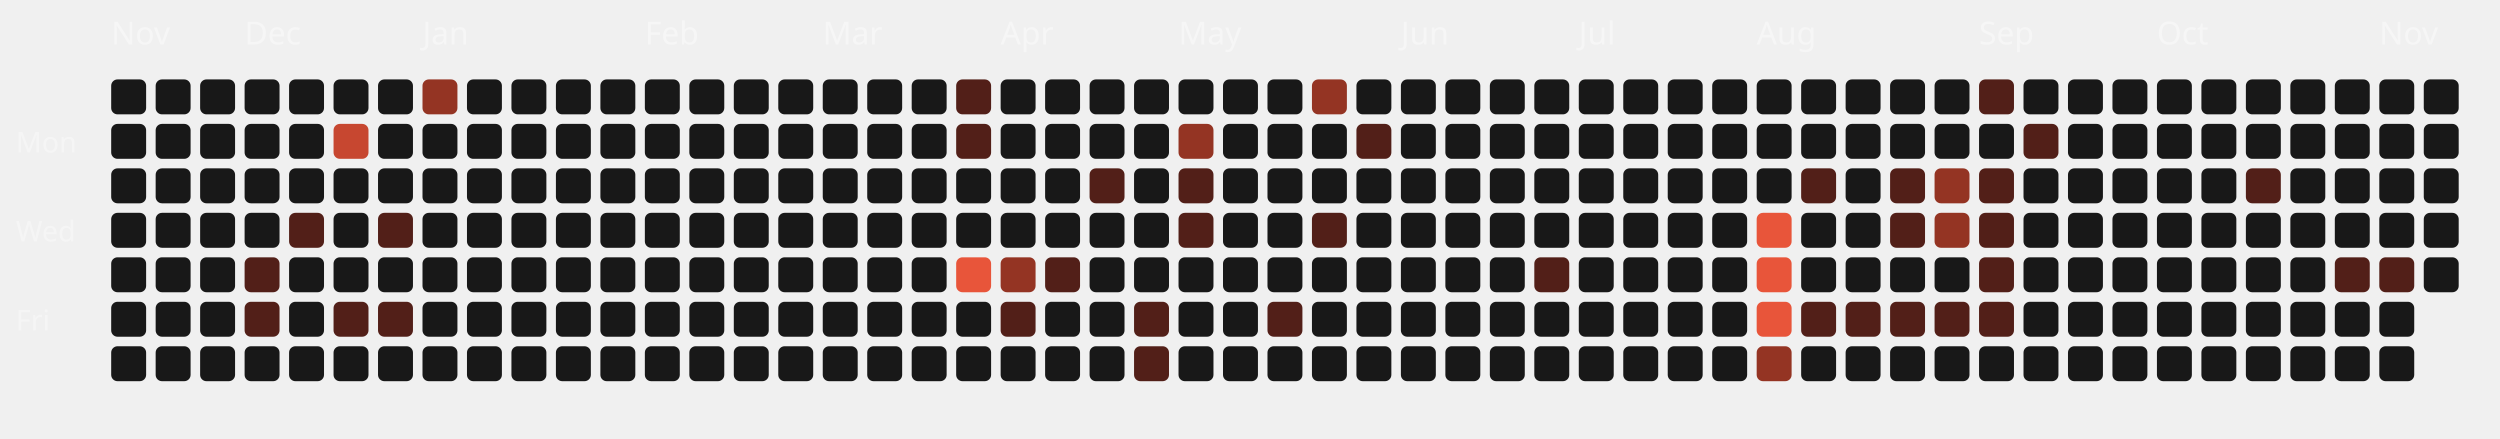
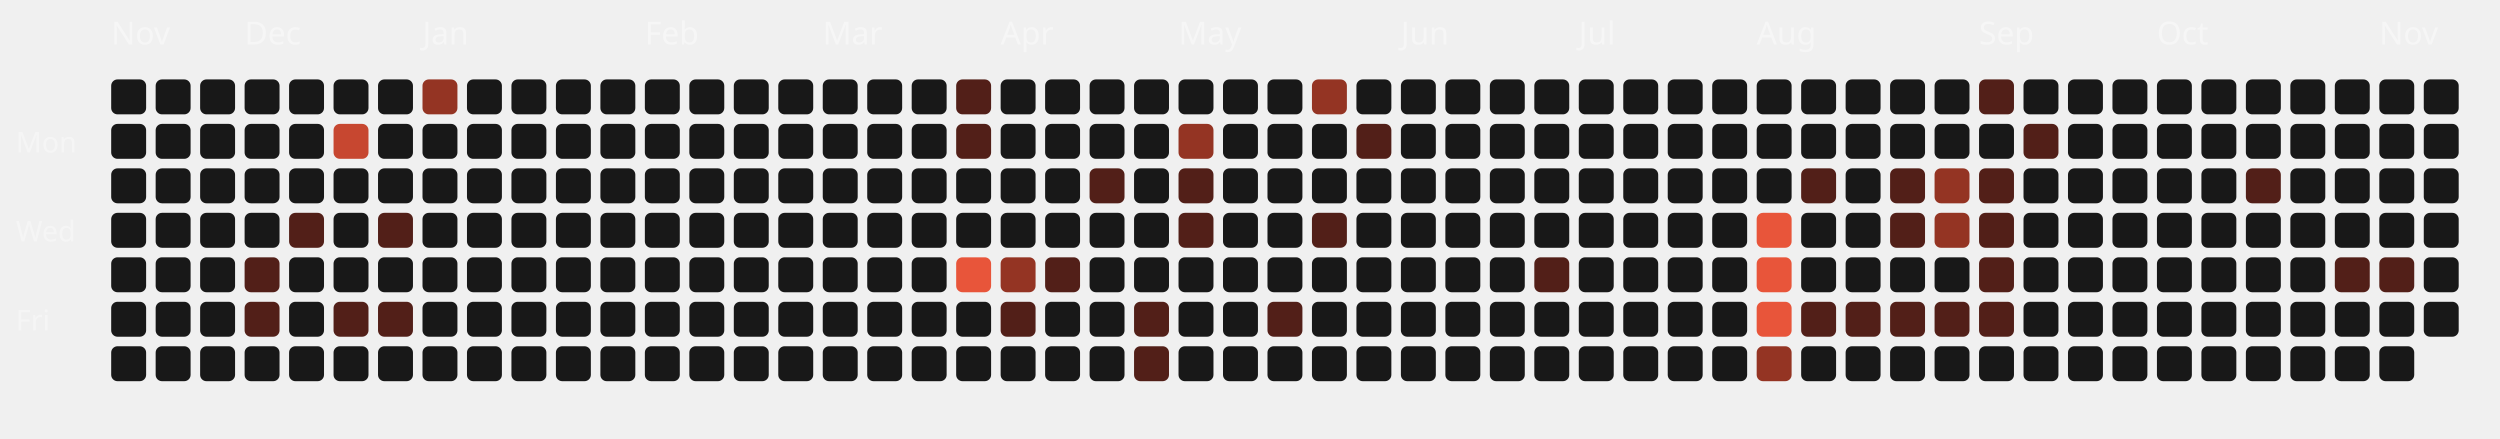
<svg xmlns="http://www.w3.org/2000/svg" viewBox="0 0 787 138" width="100%" height="100%">
  <style>
  .month-label { font-family: "Space Grotesk", sans-serif; font-size: 10px; fill: rgba(255,255,255,0.4); }
  .wday-label { font-family: "Space Grotesk", sans-serif; font-size: 9px; fill: rgba(255,255,255,0.35); }
  .day-rect { transition: all 0.2s ease; cursor: pointer; }
  .day-rect:hover { stroke: #fff; stroke-width: 1px; transform: scale(1.1); transform-origin: center; }
</style>
  <text x="5" y="48" class="wday-label">Mon</text>
  <text x="5" y="76" class="wday-label">Wed</text>
  <text x="5" y="104" class="wday-label">Fri</text>
  <text x="35" y="14" class="month-label">Nov</text>
  <rect x="35" y="25" width="11" height="11" rx="2" ry="2" fill="#181818" class="day-rect" />
  <rect x="35" y="39" width="11" height="11" rx="2" ry="2" fill="#181818" class="day-rect" />
  <rect x="35" y="53" width="11" height="11" rx="2" ry="2" fill="#181818" class="day-rect" />
  <rect x="35" y="67" width="11" height="11" rx="2" ry="2" fill="#181818" class="day-rect" />
  <rect x="35" y="81" width="11" height="11" rx="2" ry="2" fill="#181818" class="day-rect" />
  <rect x="35" y="95" width="11" height="11" rx="2" ry="2" fill="#181818" class="day-rect" />
  <rect x="35" y="109" width="11" height="11" rx="2" ry="2" fill="#181818" class="day-rect" />
  <rect x="49" y="25" width="11" height="11" rx="2" ry="2" fill="#181818" class="day-rect" />
  <rect x="49" y="39" width="11" height="11" rx="2" ry="2" fill="#181818" class="day-rect" />
  <rect x="49" y="53" width="11" height="11" rx="2" ry="2" fill="#181818" class="day-rect" />
  <rect x="49" y="67" width="11" height="11" rx="2" ry="2" fill="#181818" class="day-rect" />
  <rect x="49" y="81" width="11" height="11" rx="2" ry="2" fill="#181818" class="day-rect" />
  <rect x="49" y="95" width="11" height="11" rx="2" ry="2" fill="#181818" class="day-rect" />
  <rect x="49" y="109" width="11" height="11" rx="2" ry="2" fill="#181818" class="day-rect" />
  <rect x="63" y="25" width="11" height="11" rx="2" ry="2" fill="#181818" class="day-rect" />
  <rect x="63" y="39" width="11" height="11" rx="2" ry="2" fill="#181818" class="day-rect" />
  <rect x="63" y="53" width="11" height="11" rx="2" ry="2" fill="#181818" class="day-rect" />
  <rect x="63" y="67" width="11" height="11" rx="2" ry="2" fill="#181818" class="day-rect" />
  <rect x="63" y="81" width="11" height="11" rx="2" ry="2" fill="#181818" class="day-rect" />
  <rect x="63" y="95" width="11" height="11" rx="2" ry="2" fill="#181818" class="day-rect" />
  <rect x="63" y="109" width="11" height="11" rx="2" ry="2" fill="#181818" class="day-rect" />
  <rect x="77" y="25" width="11" height="11" rx="2" ry="2" fill="#181818" class="day-rect" />
  <text x="77" y="14" class="month-label">Dec</text>
  <rect x="77" y="39" width="11" height="11" rx="2" ry="2" fill="#181818" class="day-rect" />
  <rect x="77" y="53" width="11" height="11" rx="2" ry="2" fill="#181818" class="day-rect" />
  <rect x="77" y="67" width="11" height="11" rx="2" ry="2" fill="#181818" class="day-rect" />
  <rect x="77" y="81" width="11" height="11" rx="2" ry="2" fill="#521f18" class="day-rect" />
  <rect x="77" y="95" width="11" height="11" rx="2" ry="2" fill="#521f18" class="day-rect" />
  <rect x="77" y="109" width="11" height="11" rx="2" ry="2" fill="#181818" class="day-rect" />
  <rect x="91" y="25" width="11" height="11" rx="2" ry="2" fill="#181818" class="day-rect" />
  <rect x="91" y="39" width="11" height="11" rx="2" ry="2" fill="#181818" class="day-rect" />
  <rect x="91" y="53" width="11" height="11" rx="2" ry="2" fill="#181818" class="day-rect" />
  <rect x="91" y="67" width="11" height="11" rx="2" ry="2" fill="#521f18" class="day-rect" />
  <rect x="91" y="81" width="11" height="11" rx="2" ry="2" fill="#181818" class="day-rect" />
  <rect x="91" y="95" width="11" height="11" rx="2" ry="2" fill="#181818" class="day-rect" />
  <rect x="91" y="109" width="11" height="11" rx="2" ry="2" fill="#181818" class="day-rect" />
  <rect x="105" y="25" width="11" height="11" rx="2" ry="2" fill="#181818" class="day-rect" />
  <rect x="105" y="39" width="11" height="11" rx="2" ry="2" fill="#c74730" class="day-rect" />
  <rect x="105" y="53" width="11" height="11" rx="2" ry="2" fill="#181818" class="day-rect" />
  <rect x="105" y="67" width="11" height="11" rx="2" ry="2" fill="#181818" class="day-rect" />
  <rect x="105" y="81" width="11" height="11" rx="2" ry="2" fill="#181818" class="day-rect" />
  <rect x="105" y="95" width="11" height="11" rx="2" ry="2" fill="#521f18" class="day-rect" />
  <rect x="105" y="109" width="11" height="11" rx="2" ry="2" fill="#181818" class="day-rect" />
  <rect x="119" y="25" width="11" height="11" rx="2" ry="2" fill="#181818" class="day-rect" />
  <rect x="119" y="39" width="11" height="11" rx="2" ry="2" fill="#181818" class="day-rect" />
  <rect x="119" y="53" width="11" height="11" rx="2" ry="2" fill="#181818" class="day-rect" />
  <rect x="119" y="67" width="11" height="11" rx="2" ry="2" fill="#521f18" class="day-rect" />
  <rect x="119" y="81" width="11" height="11" rx="2" ry="2" fill="#181818" class="day-rect" />
  <rect x="119" y="95" width="11" height="11" rx="2" ry="2" fill="#521f18" class="day-rect" />
  <rect x="119" y="109" width="11" height="11" rx="2" ry="2" fill="#181818" class="day-rect" />
  <rect x="133" y="25" width="11" height="11" rx="2" ry="2" fill="#943423" class="day-rect" />
  <rect x="133" y="39" width="11" height="11" rx="2" ry="2" fill="#181818" class="day-rect" />
  <rect x="133" y="53" width="11" height="11" rx="2" ry="2" fill="#181818" class="day-rect" />
  <rect x="133" y="67" width="11" height="11" rx="2" ry="2" fill="#181818" class="day-rect" />
  <text x="133" y="14" class="month-label">Jan</text>
  <rect x="133" y="81" width="11" height="11" rx="2" ry="2" fill="#181818" class="day-rect" />
  <rect x="133" y="95" width="11" height="11" rx="2" ry="2" fill="#181818" class="day-rect" />
  <rect x="133" y="109" width="11" height="11" rx="2" ry="2" fill="#181818" class="day-rect" />
  <rect x="147" y="25" width="11" height="11" rx="2" ry="2" fill="#181818" class="day-rect" />
  <rect x="147" y="39" width="11" height="11" rx="2" ry="2" fill="#181818" class="day-rect" />
  <rect x="147" y="53" width="11" height="11" rx="2" ry="2" fill="#181818" class="day-rect" />
  <rect x="147" y="67" width="11" height="11" rx="2" ry="2" fill="#181818" class="day-rect" />
  <rect x="147" y="81" width="11" height="11" rx="2" ry="2" fill="#181818" class="day-rect" />
  <rect x="147" y="95" width="11" height="11" rx="2" ry="2" fill="#181818" class="day-rect" />
  <rect x="147" y="109" width="11" height="11" rx="2" ry="2" fill="#181818" class="day-rect" />
  <rect x="161" y="25" width="11" height="11" rx="2" ry="2" fill="#181818" class="day-rect" />
  <rect x="161" y="39" width="11" height="11" rx="2" ry="2" fill="#181818" class="day-rect" />
  <rect x="161" y="53" width="11" height="11" rx="2" ry="2" fill="#181818" class="day-rect" />
  <rect x="161" y="67" width="11" height="11" rx="2" ry="2" fill="#181818" class="day-rect" />
  <rect x="161" y="81" width="11" height="11" rx="2" ry="2" fill="#181818" class="day-rect" />
  <rect x="161" y="95" width="11" height="11" rx="2" ry="2" fill="#181818" class="day-rect" />
  <rect x="161" y="109" width="11" height="11" rx="2" ry="2" fill="#181818" class="day-rect" />
  <rect x="175" y="25" width="11" height="11" rx="2" ry="2" fill="#181818" class="day-rect" />
  <rect x="175" y="39" width="11" height="11" rx="2" ry="2" fill="#181818" class="day-rect" />
  <rect x="175" y="53" width="11" height="11" rx="2" ry="2" fill="#181818" class="day-rect" />
  <rect x="175" y="67" width="11" height="11" rx="2" ry="2" fill="#181818" class="day-rect" />
  <rect x="175" y="81" width="11" height="11" rx="2" ry="2" fill="#181818" class="day-rect" />
  <rect x="175" y="95" width="11" height="11" rx="2" ry="2" fill="#181818" class="day-rect" />
  <rect x="175" y="109" width="11" height="11" rx="2" ry="2" fill="#181818" class="day-rect" />
  <rect x="189" y="25" width="11" height="11" rx="2" ry="2" fill="#181818" class="day-rect" />
  <rect x="189" y="39" width="11" height="11" rx="2" ry="2" fill="#181818" class="day-rect" />
  <rect x="189" y="53" width="11" height="11" rx="2" ry="2" fill="#181818" class="day-rect" />
  <rect x="189" y="67" width="11" height="11" rx="2" ry="2" fill="#181818" class="day-rect" />
  <rect x="189" y="81" width="11" height="11" rx="2" ry="2" fill="#181818" class="day-rect" />
  <rect x="189" y="95" width="11" height="11" rx="2" ry="2" fill="#181818" class="day-rect" />
  <rect x="189" y="109" width="11" height="11" rx="2" ry="2" fill="#181818" class="day-rect" />
  <text x="203" y="14" class="month-label">Feb</text>
  <rect x="203" y="25" width="11" height="11" rx="2" ry="2" fill="#181818" class="day-rect" />
  <rect x="203" y="39" width="11" height="11" rx="2" ry="2" fill="#181818" class="day-rect" />
  <rect x="203" y="53" width="11" height="11" rx="2" ry="2" fill="#181818" class="day-rect" />
  <rect x="203" y="67" width="11" height="11" rx="2" ry="2" fill="#181818" class="day-rect" />
  <rect x="203" y="81" width="11" height="11" rx="2" ry="2" fill="#181818" class="day-rect" />
  <rect x="203" y="95" width="11" height="11" rx="2" ry="2" fill="#181818" class="day-rect" />
  <rect x="203" y="109" width="11" height="11" rx="2" ry="2" fill="#181818" class="day-rect" />
  <rect x="217" y="25" width="11" height="11" rx="2" ry="2" fill="#181818" class="day-rect" />
  <rect x="217" y="39" width="11" height="11" rx="2" ry="2" fill="#181818" class="day-rect" />
  <rect x="217" y="53" width="11" height="11" rx="2" ry="2" fill="#181818" class="day-rect" />
  <rect x="217" y="67" width="11" height="11" rx="2" ry="2" fill="#181818" class="day-rect" />
  <rect x="217" y="81" width="11" height="11" rx="2" ry="2" fill="#181818" class="day-rect" />
  <rect x="217" y="95" width="11" height="11" rx="2" ry="2" fill="#181818" class="day-rect" />
  <rect x="217" y="109" width="11" height="11" rx="2" ry="2" fill="#181818" class="day-rect" />
  <rect x="231" y="25" width="11" height="11" rx="2" ry="2" fill="#181818" class="day-rect" />
  <rect x="231" y="39" width="11" height="11" rx="2" ry="2" fill="#181818" class="day-rect" />
  <rect x="231" y="53" width="11" height="11" rx="2" ry="2" fill="#181818" class="day-rect" />
  <rect x="231" y="67" width="11" height="11" rx="2" ry="2" fill="#181818" class="day-rect" />
  <rect x="231" y="81" width="11" height="11" rx="2" ry="2" fill="#181818" class="day-rect" />
  <rect x="231" y="95" width="11" height="11" rx="2" ry="2" fill="#181818" class="day-rect" />
  <rect x="231" y="109" width="11" height="11" rx="2" ry="2" fill="#181818" class="day-rect" />
  <rect x="245" y="25" width="11" height="11" rx="2" ry="2" fill="#181818" class="day-rect" />
  <rect x="245" y="39" width="11" height="11" rx="2" ry="2" fill="#181818" class="day-rect" />
  <rect x="245" y="53" width="11" height="11" rx="2" ry="2" fill="#181818" class="day-rect" />
  <rect x="245" y="67" width="11" height="11" rx="2" ry="2" fill="#181818" class="day-rect" />
  <rect x="245" y="81" width="11" height="11" rx="2" ry="2" fill="#181818" class="day-rect" />
  <rect x="245" y="95" width="11" height="11" rx="2" ry="2" fill="#181818" class="day-rect" />
  <rect x="245" y="109" width="11" height="11" rx="2" ry="2" fill="#181818" class="day-rect" />
  <text x="259" y="14" class="month-label">Mar</text>
  <rect x="259" y="25" width="11" height="11" rx="2" ry="2" fill="#181818" class="day-rect" />
  <rect x="259" y="39" width="11" height="11" rx="2" ry="2" fill="#181818" class="day-rect" />
  <rect x="259" y="53" width="11" height="11" rx="2" ry="2" fill="#181818" class="day-rect" />
  <rect x="259" y="67" width="11" height="11" rx="2" ry="2" fill="#181818" class="day-rect" />
  <rect x="259" y="81" width="11" height="11" rx="2" ry="2" fill="#181818" class="day-rect" />
  <rect x="259" y="95" width="11" height="11" rx="2" ry="2" fill="#181818" class="day-rect" />
  <rect x="259" y="109" width="11" height="11" rx="2" ry="2" fill="#181818" class="day-rect" />
  <rect x="273" y="25" width="11" height="11" rx="2" ry="2" fill="#181818" class="day-rect" />
  <rect x="273" y="39" width="11" height="11" rx="2" ry="2" fill="#181818" class="day-rect" />
  <rect x="273" y="53" width="11" height="11" rx="2" ry="2" fill="#181818" class="day-rect" />
  <rect x="273" y="67" width="11" height="11" rx="2" ry="2" fill="#181818" class="day-rect" />
  <rect x="273" y="81" width="11" height="11" rx="2" ry="2" fill="#181818" class="day-rect" />
  <rect x="273" y="95" width="11" height="11" rx="2" ry="2" fill="#181818" class="day-rect" />
  <rect x="273" y="109" width="11" height="11" rx="2" ry="2" fill="#181818" class="day-rect" />
  <rect x="287" y="25" width="11" height="11" rx="2" ry="2" fill="#181818" class="day-rect" />
  <rect x="287" y="39" width="11" height="11" rx="2" ry="2" fill="#181818" class="day-rect" />
  <rect x="287" y="53" width="11" height="11" rx="2" ry="2" fill="#181818" class="day-rect" />
  <rect x="287" y="67" width="11" height="11" rx="2" ry="2" fill="#181818" class="day-rect" />
  <rect x="287" y="81" width="11" height="11" rx="2" ry="2" fill="#181818" class="day-rect" />
  <rect x="287" y="95" width="11" height="11" rx="2" ry="2" fill="#181818" class="day-rect" />
  <rect x="287" y="109" width="11" height="11" rx="2" ry="2" fill="#181818" class="day-rect" />
  <rect x="301" y="25" width="11" height="11" rx="2" ry="2" fill="#521f18" class="day-rect" />
  <rect x="301" y="39" width="11" height="11" rx="2" ry="2" fill="#521f18" class="day-rect" />
  <rect x="301" y="53" width="11" height="11" rx="2" ry="2" fill="#181818" class="day-rect" />
  <rect x="301" y="67" width="11" height="11" rx="2" ry="2" fill="#181818" class="day-rect" />
  <rect x="301" y="81" width="11" height="11" rx="2" ry="2" fill="#E8553A" class="day-rect" />
  <rect x="301" y="95" width="11" height="11" rx="2" ry="2" fill="#181818" class="day-rect" />
  <rect x="301" y="109" width="11" height="11" rx="2" ry="2" fill="#181818" class="day-rect" />
  <rect x="315" y="25" width="11" height="11" rx="2" ry="2" fill="#181818" class="day-rect" />
  <rect x="315" y="39" width="11" height="11" rx="2" ry="2" fill="#181818" class="day-rect" />
  <rect x="315" y="53" width="11" height="11" rx="2" ry="2" fill="#181818" class="day-rect" />
  <text x="315" y="14" class="month-label">Apr</text>
  <rect x="315" y="67" width="11" height="11" rx="2" ry="2" fill="#181818" class="day-rect" />
  <rect x="315" y="81" width="11" height="11" rx="2" ry="2" fill="#943423" class="day-rect" />
  <rect x="315" y="95" width="11" height="11" rx="2" ry="2" fill="#521f18" class="day-rect" />
  <rect x="315" y="109" width="11" height="11" rx="2" ry="2" fill="#181818" class="day-rect" />
  <rect x="329" y="25" width="11" height="11" rx="2" ry="2" fill="#181818" class="day-rect" />
  <rect x="329" y="39" width="11" height="11" rx="2" ry="2" fill="#181818" class="day-rect" />
  <rect x="329" y="53" width="11" height="11" rx="2" ry="2" fill="#181818" class="day-rect" />
  <rect x="329" y="67" width="11" height="11" rx="2" ry="2" fill="#181818" class="day-rect" />
  <rect x="329" y="81" width="11" height="11" rx="2" ry="2" fill="#521f18" class="day-rect" />
  <rect x="329" y="95" width="11" height="11" rx="2" ry="2" fill="#181818" class="day-rect" />
  <rect x="329" y="109" width="11" height="11" rx="2" ry="2" fill="#181818" class="day-rect" />
  <rect x="343" y="25" width="11" height="11" rx="2" ry="2" fill="#181818" class="day-rect" />
  <rect x="343" y="39" width="11" height="11" rx="2" ry="2" fill="#181818" class="day-rect" />
  <rect x="343" y="53" width="11" height="11" rx="2" ry="2" fill="#521f18" class="day-rect" />
  <rect x="343" y="67" width="11" height="11" rx="2" ry="2" fill="#181818" class="day-rect" />
  <rect x="343" y="81" width="11" height="11" rx="2" ry="2" fill="#181818" class="day-rect" />
  <rect x="343" y="95" width="11" height="11" rx="2" ry="2" fill="#181818" class="day-rect" />
  <rect x="343" y="109" width="11" height="11" rx="2" ry="2" fill="#181818" class="day-rect" />
  <rect x="357" y="25" width="11" height="11" rx="2" ry="2" fill="#181818" class="day-rect" />
  <rect x="357" y="39" width="11" height="11" rx="2" ry="2" fill="#181818" class="day-rect" />
  <rect x="357" y="53" width="11" height="11" rx="2" ry="2" fill="#181818" class="day-rect" />
  <rect x="357" y="67" width="11" height="11" rx="2" ry="2" fill="#181818" class="day-rect" />
  <rect x="357" y="81" width="11" height="11" rx="2" ry="2" fill="#181818" class="day-rect" />
  <rect x="357" y="95" width="11" height="11" rx="2" ry="2" fill="#521f18" class="day-rect" />
  <rect x="357" y="109" width="11" height="11" rx="2" ry="2" fill="#521f18" class="day-rect" />
  <rect x="371" y="25" width="11" height="11" rx="2" ry="2" fill="#181818" class="day-rect" />
  <rect x="371" y="39" width="11" height="11" rx="2" ry="2" fill="#943423" class="day-rect" />
  <rect x="371" y="53" width="11" height="11" rx="2" ry="2" fill="#521f18" class="day-rect" />
  <rect x="371" y="67" width="11" height="11" rx="2" ry="2" fill="#521f18" class="day-rect" />
  <rect x="371" y="81" width="11" height="11" rx="2" ry="2" fill="#181818" class="day-rect" />
  <text x="371" y="14" class="month-label">May</text>
  <rect x="371" y="95" width="11" height="11" rx="2" ry="2" fill="#181818" class="day-rect" />
  <rect x="371" y="109" width="11" height="11" rx="2" ry="2" fill="#181818" class="day-rect" />
  <rect x="385" y="25" width="11" height="11" rx="2" ry="2" fill="#181818" class="day-rect" />
  <rect x="385" y="39" width="11" height="11" rx="2" ry="2" fill="#181818" class="day-rect" />
  <rect x="385" y="53" width="11" height="11" rx="2" ry="2" fill="#181818" class="day-rect" />
  <rect x="385" y="67" width="11" height="11" rx="2" ry="2" fill="#181818" class="day-rect" />
  <rect x="385" y="81" width="11" height="11" rx="2" ry="2" fill="#181818" class="day-rect" />
  <rect x="385" y="95" width="11" height="11" rx="2" ry="2" fill="#181818" class="day-rect" />
  <rect x="385" y="109" width="11" height="11" rx="2" ry="2" fill="#181818" class="day-rect" />
  <rect x="399" y="25" width="11" height="11" rx="2" ry="2" fill="#181818" class="day-rect" />
  <rect x="399" y="39" width="11" height="11" rx="2" ry="2" fill="#181818" class="day-rect" />
  <rect x="399" y="53" width="11" height="11" rx="2" ry="2" fill="#181818" class="day-rect" />
  <rect x="399" y="67" width="11" height="11" rx="2" ry="2" fill="#181818" class="day-rect" />
  <rect x="399" y="81" width="11" height="11" rx="2" ry="2" fill="#181818" class="day-rect" />
  <rect x="399" y="95" width="11" height="11" rx="2" ry="2" fill="#521f18" class="day-rect" />
  <rect x="399" y="109" width="11" height="11" rx="2" ry="2" fill="#181818" class="day-rect" />
  <rect x="413" y="25" width="11" height="11" rx="2" ry="2" fill="#943423" class="day-rect" />
  <rect x="413" y="39" width="11" height="11" rx="2" ry="2" fill="#181818" class="day-rect" />
  <rect x="413" y="53" width="11" height="11" rx="2" ry="2" fill="#181818" class="day-rect" />
  <rect x="413" y="67" width="11" height="11" rx="2" ry="2" fill="#521f18" class="day-rect" />
  <rect x="413" y="81" width="11" height="11" rx="2" ry="2" fill="#181818" class="day-rect" />
  <rect x="413" y="95" width="11" height="11" rx="2" ry="2" fill="#181818" class="day-rect" />
  <rect x="413" y="109" width="11" height="11" rx="2" ry="2" fill="#181818" class="day-rect" />
  <rect x="427" y="25" width="11" height="11" rx="2" ry="2" fill="#181818" class="day-rect" />
  <rect x="427" y="39" width="11" height="11" rx="2" ry="2" fill="#521f18" class="day-rect" />
  <rect x="427" y="53" width="11" height="11" rx="2" ry="2" fill="#181818" class="day-rect" />
  <rect x="427" y="67" width="11" height="11" rx="2" ry="2" fill="#181818" class="day-rect" />
  <rect x="427" y="81" width="11" height="11" rx="2" ry="2" fill="#181818" class="day-rect" />
  <rect x="427" y="95" width="11" height="11" rx="2" ry="2" fill="#181818" class="day-rect" />
  <rect x="427" y="109" width="11" height="11" rx="2" ry="2" fill="#181818" class="day-rect" />
  <rect x="441" y="25" width="11" height="11" rx="2" ry="2" fill="#181818" class="day-rect" />
  <text x="441" y="14" class="month-label">Jun</text>
  <rect x="441" y="39" width="11" height="11" rx="2" ry="2" fill="#181818" class="day-rect" />
  <rect x="441" y="53" width="11" height="11" rx="2" ry="2" fill="#181818" class="day-rect" />
  <rect x="441" y="67" width="11" height="11" rx="2" ry="2" fill="#181818" class="day-rect" />
  <rect x="441" y="81" width="11" height="11" rx="2" ry="2" fill="#181818" class="day-rect" />
  <rect x="441" y="95" width="11" height="11" rx="2" ry="2" fill="#181818" class="day-rect" />
  <rect x="441" y="109" width="11" height="11" rx="2" ry="2" fill="#181818" class="day-rect" />
  <rect x="455" y="25" width="11" height="11" rx="2" ry="2" fill="#181818" class="day-rect" />
  <rect x="455" y="39" width="11" height="11" rx="2" ry="2" fill="#181818" class="day-rect" />
  <rect x="455" y="53" width="11" height="11" rx="2" ry="2" fill="#181818" class="day-rect" />
  <rect x="455" y="67" width="11" height="11" rx="2" ry="2" fill="#181818" class="day-rect" />
  <rect x="455" y="81" width="11" height="11" rx="2" ry="2" fill="#181818" class="day-rect" />
  <rect x="455" y="95" width="11" height="11" rx="2" ry="2" fill="#181818" class="day-rect" />
  <rect x="455" y="109" width="11" height="11" rx="2" ry="2" fill="#181818" class="day-rect" />
  <rect x="469" y="25" width="11" height="11" rx="2" ry="2" fill="#181818" class="day-rect" />
  <rect x="469" y="39" width="11" height="11" rx="2" ry="2" fill="#181818" class="day-rect" />
  <rect x="469" y="53" width="11" height="11" rx="2" ry="2" fill="#181818" class="day-rect" />
  <rect x="469" y="67" width="11" height="11" rx="2" ry="2" fill="#181818" class="day-rect" />
  <rect x="469" y="81" width="11" height="11" rx="2" ry="2" fill="#181818" class="day-rect" />
  <rect x="469" y="95" width="11" height="11" rx="2" ry="2" fill="#181818" class="day-rect" />
  <rect x="469" y="109" width="11" height="11" rx="2" ry="2" fill="#181818" class="day-rect" />
  <rect x="483" y="25" width="11" height="11" rx="2" ry="2" fill="#181818" class="day-rect" />
  <rect x="483" y="39" width="11" height="11" rx="2" ry="2" fill="#181818" class="day-rect" />
  <rect x="483" y="53" width="11" height="11" rx="2" ry="2" fill="#181818" class="day-rect" />
  <rect x="483" y="67" width="11" height="11" rx="2" ry="2" fill="#181818" class="day-rect" />
  <rect x="483" y="81" width="11" height="11" rx="2" ry="2" fill="#521f18" class="day-rect" />
  <rect x="483" y="95" width="11" height="11" rx="2" ry="2" fill="#181818" class="day-rect" />
  <rect x="483" y="109" width="11" height="11" rx="2" ry="2" fill="#181818" class="day-rect" />
  <rect x="497" y="25" width="11" height="11" rx="2" ry="2" fill="#181818" class="day-rect" />
  <rect x="497" y="39" width="11" height="11" rx="2" ry="2" fill="#181818" class="day-rect" />
  <rect x="497" y="53" width="11" height="11" rx="2" ry="2" fill="#181818" class="day-rect" />
  <text x="497" y="14" class="month-label">Jul</text>
  <rect x="497" y="67" width="11" height="11" rx="2" ry="2" fill="#181818" class="day-rect" />
  <rect x="497" y="81" width="11" height="11" rx="2" ry="2" fill="#181818" class="day-rect" />
  <rect x="497" y="95" width="11" height="11" rx="2" ry="2" fill="#181818" class="day-rect" />
  <rect x="497" y="109" width="11" height="11" rx="2" ry="2" fill="#181818" class="day-rect" />
  <rect x="511" y="25" width="11" height="11" rx="2" ry="2" fill="#181818" class="day-rect" />
  <rect x="511" y="39" width="11" height="11" rx="2" ry="2" fill="#181818" class="day-rect" />
  <rect x="511" y="53" width="11" height="11" rx="2" ry="2" fill="#181818" class="day-rect" />
  <rect x="511" y="67" width="11" height="11" rx="2" ry="2" fill="#181818" class="day-rect" />
  <rect x="511" y="81" width="11" height="11" rx="2" ry="2" fill="#181818" class="day-rect" />
  <rect x="511" y="95" width="11" height="11" rx="2" ry="2" fill="#181818" class="day-rect" />
  <rect x="511" y="109" width="11" height="11" rx="2" ry="2" fill="#181818" class="day-rect" />
  <rect x="525" y="25" width="11" height="11" rx="2" ry="2" fill="#181818" class="day-rect" />
  <rect x="525" y="39" width="11" height="11" rx="2" ry="2" fill="#181818" class="day-rect" />
  <rect x="525" y="53" width="11" height="11" rx="2" ry="2" fill="#181818" class="day-rect" />
  <rect x="525" y="67" width="11" height="11" rx="2" ry="2" fill="#181818" class="day-rect" />
  <rect x="525" y="81" width="11" height="11" rx="2" ry="2" fill="#181818" class="day-rect" />
  <rect x="525" y="95" width="11" height="11" rx="2" ry="2" fill="#181818" class="day-rect" />
  <rect x="525" y="109" width="11" height="11" rx="2" ry="2" fill="#181818" class="day-rect" />
  <rect x="539" y="25" width="11" height="11" rx="2" ry="2" fill="#181818" class="day-rect" />
  <rect x="539" y="39" width="11" height="11" rx="2" ry="2" fill="#181818" class="day-rect" />
  <rect x="539" y="53" width="11" height="11" rx="2" ry="2" fill="#181818" class="day-rect" />
  <rect x="539" y="67" width="11" height="11" rx="2" ry="2" fill="#181818" class="day-rect" />
  <rect x="539" y="81" width="11" height="11" rx="2" ry="2" fill="#181818" class="day-rect" />
  <rect x="539" y="95" width="11" height="11" rx="2" ry="2" fill="#181818" class="day-rect" />
  <rect x="539" y="109" width="11" height="11" rx="2" ry="2" fill="#181818" class="day-rect" />
  <rect x="553" y="25" width="11" height="11" rx="2" ry="2" fill="#181818" class="day-rect" />
  <rect x="553" y="39" width="11" height="11" rx="2" ry="2" fill="#181818" class="day-rect" />
  <rect x="553" y="53" width="11" height="11" rx="2" ry="2" fill="#181818" class="day-rect" />
  <rect x="553" y="67" width="11" height="11" rx="2" ry="2" fill="#E8553A" class="day-rect" />
  <rect x="553" y="81" width="11" height="11" rx="2" ry="2" fill="#E8553A" class="day-rect" />
  <rect x="553" y="95" width="11" height="11" rx="2" ry="2" fill="#E8553A" class="day-rect" />
  <text x="553" y="14" class="month-label">Aug</text>
  <rect x="553" y="109" width="11" height="11" rx="2" ry="2" fill="#943423" class="day-rect" />
  <rect x="567" y="25" width="11" height="11" rx="2" ry="2" fill="#181818" class="day-rect" />
  <rect x="567" y="39" width="11" height="11" rx="2" ry="2" fill="#181818" class="day-rect" />
  <rect x="567" y="53" width="11" height="11" rx="2" ry="2" fill="#521f18" class="day-rect" />
  <rect x="567" y="67" width="11" height="11" rx="2" ry="2" fill="#181818" class="day-rect" />
  <rect x="567" y="81" width="11" height="11" rx="2" ry="2" fill="#181818" class="day-rect" />
  <rect x="567" y="95" width="11" height="11" rx="2" ry="2" fill="#521f18" class="day-rect" />
  <rect x="567" y="109" width="11" height="11" rx="2" ry="2" fill="#181818" class="day-rect" />
  <rect x="581" y="25" width="11" height="11" rx="2" ry="2" fill="#181818" class="day-rect" />
  <rect x="581" y="39" width="11" height="11" rx="2" ry="2" fill="#181818" class="day-rect" />
  <rect x="581" y="53" width="11" height="11" rx="2" ry="2" fill="#181818" class="day-rect" />
  <rect x="581" y="67" width="11" height="11" rx="2" ry="2" fill="#181818" class="day-rect" />
  <rect x="581" y="81" width="11" height="11" rx="2" ry="2" fill="#181818" class="day-rect" />
  <rect x="581" y="95" width="11" height="11" rx="2" ry="2" fill="#521f18" class="day-rect" />
  <rect x="581" y="109" width="11" height="11" rx="2" ry="2" fill="#181818" class="day-rect" />
  <rect x="595" y="25" width="11" height="11" rx="2" ry="2" fill="#181818" class="day-rect" />
  <rect x="595" y="39" width="11" height="11" rx="2" ry="2" fill="#181818" class="day-rect" />
  <rect x="595" y="53" width="11" height="11" rx="2" ry="2" fill="#521f18" class="day-rect" />
  <rect x="595" y="67" width="11" height="11" rx="2" ry="2" fill="#521f18" class="day-rect" />
  <rect x="595" y="81" width="11" height="11" rx="2" ry="2" fill="#181818" class="day-rect" />
  <rect x="595" y="95" width="11" height="11" rx="2" ry="2" fill="#521f18" class="day-rect" />
  <rect x="595" y="109" width="11" height="11" rx="2" ry="2" fill="#181818" class="day-rect" />
  <rect x="609" y="25" width="11" height="11" rx="2" ry="2" fill="#181818" class="day-rect" />
  <rect x="609" y="39" width="11" height="11" rx="2" ry="2" fill="#181818" class="day-rect" />
  <rect x="609" y="53" width="11" height="11" rx="2" ry="2" fill="#943423" class="day-rect" />
  <rect x="609" y="67" width="11" height="11" rx="2" ry="2" fill="#943423" class="day-rect" />
  <rect x="609" y="81" width="11" height="11" rx="2" ry="2" fill="#181818" class="day-rect" />
  <rect x="609" y="95" width="11" height="11" rx="2" ry="2" fill="#521f18" class="day-rect" />
  <rect x="609" y="109" width="11" height="11" rx="2" ry="2" fill="#181818" class="day-rect" />
  <rect x="623" y="25" width="11" height="11" rx="2" ry="2" fill="#521f18" class="day-rect" />
  <rect x="623" y="39" width="11" height="11" rx="2" ry="2" fill="#181818" class="day-rect" />
  <text x="623" y="14" class="month-label">Sep</text>
  <rect x="623" y="53" width="11" height="11" rx="2" ry="2" fill="#521f18" class="day-rect" />
  <rect x="623" y="67" width="11" height="11" rx="2" ry="2" fill="#521f18" class="day-rect" />
  <rect x="623" y="81" width="11" height="11" rx="2" ry="2" fill="#521f18" class="day-rect" />
  <rect x="623" y="95" width="11" height="11" rx="2" ry="2" fill="#521f18" class="day-rect" />
  <rect x="623" y="109" width="11" height="11" rx="2" ry="2" fill="#181818" class="day-rect" />
  <rect x="637" y="25" width="11" height="11" rx="2" ry="2" fill="#181818" class="day-rect" />
  <rect x="637" y="39" width="11" height="11" rx="2" ry="2" fill="#521f18" class="day-rect" />
  <rect x="637" y="53" width="11" height="11" rx="2" ry="2" fill="#181818" class="day-rect" />
  <rect x="637" y="67" width="11" height="11" rx="2" ry="2" fill="#181818" class="day-rect" />
  <rect x="637" y="81" width="11" height="11" rx="2" ry="2" fill="#181818" class="day-rect" />
  <rect x="637" y="95" width="11" height="11" rx="2" ry="2" fill="#181818" class="day-rect" />
  <rect x="637" y="109" width="11" height="11" rx="2" ry="2" fill="#181818" class="day-rect" />
  <rect x="651" y="25" width="11" height="11" rx="2" ry="2" fill="#181818" class="day-rect" />
  <rect x="651" y="39" width="11" height="11" rx="2" ry="2" fill="#181818" class="day-rect" />
  <rect x="651" y="53" width="11" height="11" rx="2" ry="2" fill="#181818" class="day-rect" />
  <rect x="651" y="67" width="11" height="11" rx="2" ry="2" fill="#181818" class="day-rect" />
  <rect x="651" y="81" width="11" height="11" rx="2" ry="2" fill="#181818" class="day-rect" />
  <rect x="651" y="95" width="11" height="11" rx="2" ry="2" fill="#181818" class="day-rect" />
  <rect x="651" y="109" width="11" height="11" rx="2" ry="2" fill="#181818" class="day-rect" />
  <rect x="665" y="25" width="11" height="11" rx="2" ry="2" fill="#181818" class="day-rect" />
  <rect x="665" y="39" width="11" height="11" rx="2" ry="2" fill="#181818" class="day-rect" />
  <rect x="665" y="53" width="11" height="11" rx="2" ry="2" fill="#181818" class="day-rect" />
  <rect x="665" y="67" width="11" height="11" rx="2" ry="2" fill="#181818" class="day-rect" />
  <rect x="665" y="81" width="11" height="11" rx="2" ry="2" fill="#181818" class="day-rect" />
  <rect x="665" y="95" width="11" height="11" rx="2" ry="2" fill="#181818" class="day-rect" />
  <rect x="665" y="109" width="11" height="11" rx="2" ry="2" fill="#181818" class="day-rect" />
  <rect x="679" y="25" width="11" height="11" rx="2" ry="2" fill="#181818" class="day-rect" />
  <rect x="679" y="39" width="11" height="11" rx="2" ry="2" fill="#181818" class="day-rect" />
  <rect x="679" y="53" width="11" height="11" rx="2" ry="2" fill="#181818" class="day-rect" />
  <rect x="679" y="67" width="11" height="11" rx="2" ry="2" fill="#181818" class="day-rect" />
  <text x="679" y="14" class="month-label">Oct</text>
  <rect x="679" y="81" width="11" height="11" rx="2" ry="2" fill="#181818" class="day-rect" />
  <rect x="679" y="95" width="11" height="11" rx="2" ry="2" fill="#181818" class="day-rect" />
  <rect x="679" y="109" width="11" height="11" rx="2" ry="2" fill="#181818" class="day-rect" />
  <rect x="693" y="25" width="11" height="11" rx="2" ry="2" fill="#181818" class="day-rect" />
  <rect x="693" y="39" width="11" height="11" rx="2" ry="2" fill="#181818" class="day-rect" />
  <rect x="693" y="53" width="11" height="11" rx="2" ry="2" fill="#181818" class="day-rect" />
  <rect x="693" y="67" width="11" height="11" rx="2" ry="2" fill="#181818" class="day-rect" />
  <rect x="693" y="81" width="11" height="11" rx="2" ry="2" fill="#181818" class="day-rect" />
  <rect x="693" y="95" width="11" height="11" rx="2" ry="2" fill="#181818" class="day-rect" />
  <rect x="693" y="109" width="11" height="11" rx="2" ry="2" fill="#181818" class="day-rect" />
  <rect x="707" y="25" width="11" height="11" rx="2" ry="2" fill="#181818" class="day-rect" />
  <rect x="707" y="39" width="11" height="11" rx="2" ry="2" fill="#181818" class="day-rect" />
  <rect x="707" y="53" width="11" height="11" rx="2" ry="2" fill="#521f18" class="day-rect" />
  <rect x="707" y="67" width="11" height="11" rx="2" ry="2" fill="#181818" class="day-rect" />
  <rect x="707" y="81" width="11" height="11" rx="2" ry="2" fill="#181818" class="day-rect" />
  <rect x="707" y="95" width="11" height="11" rx="2" ry="2" fill="#181818" class="day-rect" />
  <rect x="707" y="109" width="11" height="11" rx="2" ry="2" fill="#181818" class="day-rect" />
  <rect x="721" y="25" width="11" height="11" rx="2" ry="2" fill="#181818" class="day-rect" />
  <rect x="721" y="39" width="11" height="11" rx="2" ry="2" fill="#181818" class="day-rect" />
  <rect x="721" y="53" width="11" height="11" rx="2" ry="2" fill="#181818" class="day-rect" />
  <rect x="721" y="67" width="11" height="11" rx="2" ry="2" fill="#181818" class="day-rect" />
  <rect x="721" y="81" width="11" height="11" rx="2" ry="2" fill="#181818" class="day-rect" />
  <rect x="721" y="95" width="11" height="11" rx="2" ry="2" fill="#181818" class="day-rect" />
  <rect x="721" y="109" width="11" height="11" rx="2" ry="2" fill="#181818" class="day-rect" />
  <rect x="735" y="25" width="11" height="11" rx="2" ry="2" fill="#181818" class="day-rect" />
  <rect x="735" y="39" width="11" height="11" rx="2" ry="2" fill="#181818" class="day-rect" />
  <rect x="735" y="53" width="11" height="11" rx="2" ry="2" fill="#181818" class="day-rect" />
  <rect x="735" y="67" width="11" height="11" rx="2" ry="2" fill="#181818" class="day-rect" />
  <rect x="735" y="81" width="11" height="11" rx="2" ry="2" fill="#521f18" class="day-rect" />
  <rect x="735" y="95" width="11" height="11" rx="2" ry="2" fill="#181818" class="day-rect" />
  <rect x="735" y="109" width="11" height="11" rx="2" ry="2" fill="#181818" class="day-rect" />
  <text x="749" y="14" class="month-label">Nov</text>
  <rect x="749" y="25" width="11" height="11" rx="2" ry="2" fill="#181818" class="day-rect" />
  <rect x="749" y="39" width="11" height="11" rx="2" ry="2" fill="#181818" class="day-rect" />
  <rect x="749" y="53" width="11" height="11" rx="2" ry="2" fill="#181818" class="day-rect" />
  <rect x="749" y="67" width="11" height="11" rx="2" ry="2" fill="#181818" class="day-rect" />
  <rect x="749" y="81" width="11" height="11" rx="2" ry="2" fill="#521f18" class="day-rect" />
  <rect x="749" y="95" width="11" height="11" rx="2" ry="2" fill="#181818" class="day-rect" />
  <rect x="749" y="109" width="11" height="11" rx="2" ry="2" fill="#181818" class="day-rect" />
  <rect x="763" y="25" width="11" height="11" rx="2" ry="2" fill="#181818" class="day-rect" />
  <rect x="763" y="39" width="11" height="11" rx="2" ry="2" fill="#181818" class="day-rect" />
  <rect x="763" y="53" width="11" height="11" rx="2" ry="2" fill="#181818" class="day-rect" />
  <rect x="763" y="67" width="11" height="11" rx="2" ry="2" fill="#181818" class="day-rect" />
  <rect x="763" y="81" width="11" height="11" rx="2" ry="2" fill="#181818" class="day-rect" />
+   <rect x="763" y="95" width="11" height="11" rx="2" ry="2" fill="#181818" class="day-rect" />
</svg>
